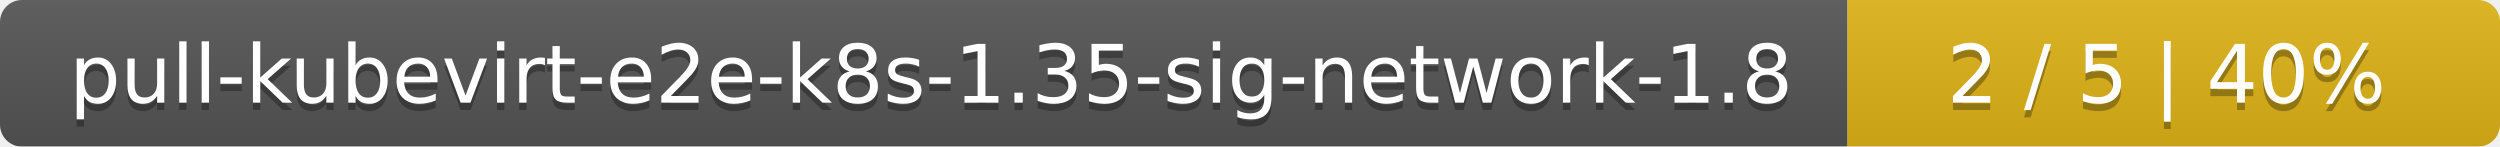
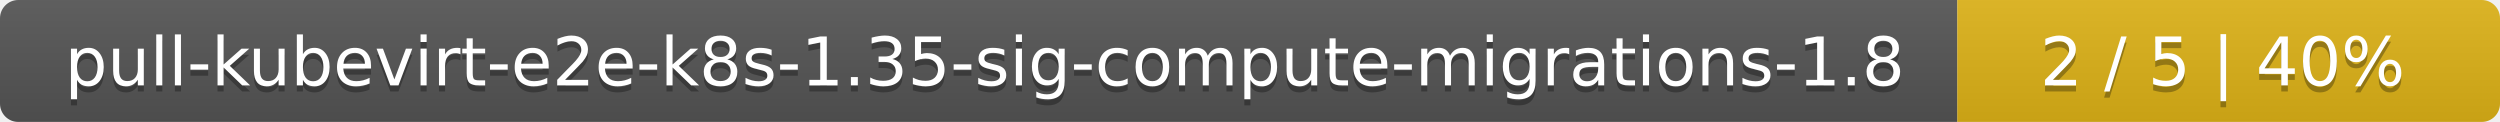
- <svg xmlns="http://www.w3.org/2000/svg" width="341" height="20">
+ <svg xmlns="http://www.w3.org/2000/svg" width="410" height="20">
  <linearGradient id="smooth" x2="0" y2="100%">
    <stop offset="0" stop-color="#bbb" stop-opacity=".1" />
    <stop offset="1" stop-opacity=".1" />
  </linearGradient>
  <mask id="round">
-     <rect width="341" height="20" rx="3" fill="#fff" />
+     <rect width="410" height="20" rx="3" fill="#fff" />
  </mask>
  <g mask="url(#round)">
-     <rect width="252" height="20" fill="#555" />
-     <rect x="252" width="89" height="20" fill="#dfb317" />
-     <rect width="341" height="20" fill="url(#smooth)" />
+     <rect width="321" height="20" fill="#555" />
+     <rect x="321" width="89" height="20" fill="#dfb317" />
+     <rect width="410" height="20" fill="url(#smooth)" />
  </g>
  <g fill="#fff" text-anchor="middle" font-family="DejaVu Sans,Verdana,Geneva,sans-serif" font-size="11">
-     <text x="127" y="15" fill="#010101" fill-opacity=".3">pull-kubevirt-e2e-k8s-1.35-sig-network-1.8</text>
-     <text x="127" y="14">pull-kubevirt-e2e-k8s-1.35-sig-network-1.8</text>
-     <text x="295.5" y="15" fill="#010101" fill-opacity=".3">2 / 5    |    40%</text>
-     <text x="295.5" y="14">2 / 5    |    40%</text>
+     <text x="161.5" y="15" fill="#010101" fill-opacity=".3">pull-kubevirt-e2e-k8s-1.35-sig-compute-migrations-1.8</text>
+     <text x="161.5" y="14">pull-kubevirt-e2e-k8s-1.35-sig-compute-migrations-1.8</text>
+     <text x="364.5" y="15" fill="#010101" fill-opacity=".3">2 / 5    |    40%</text>
+     <text x="364.5" y="14">2 / 5    |    40%</text>
  </g>
</svg>
